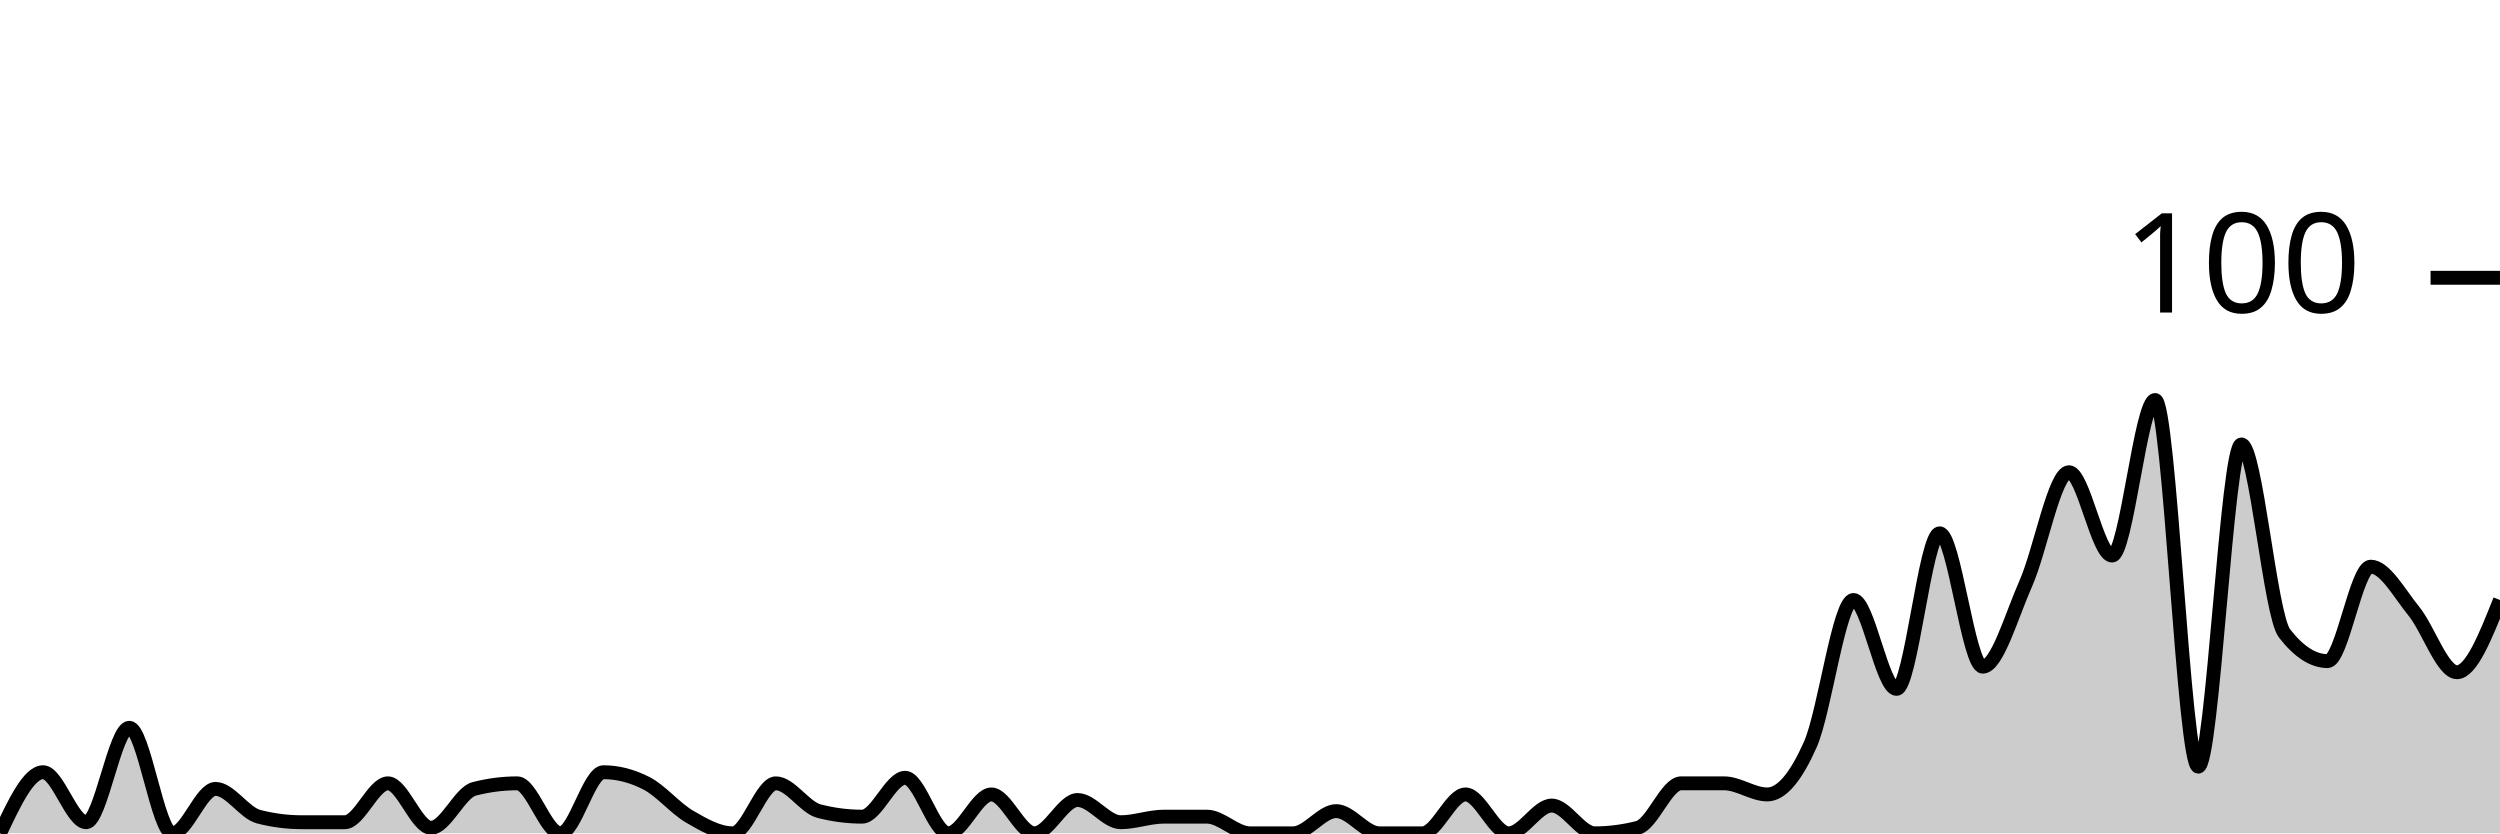
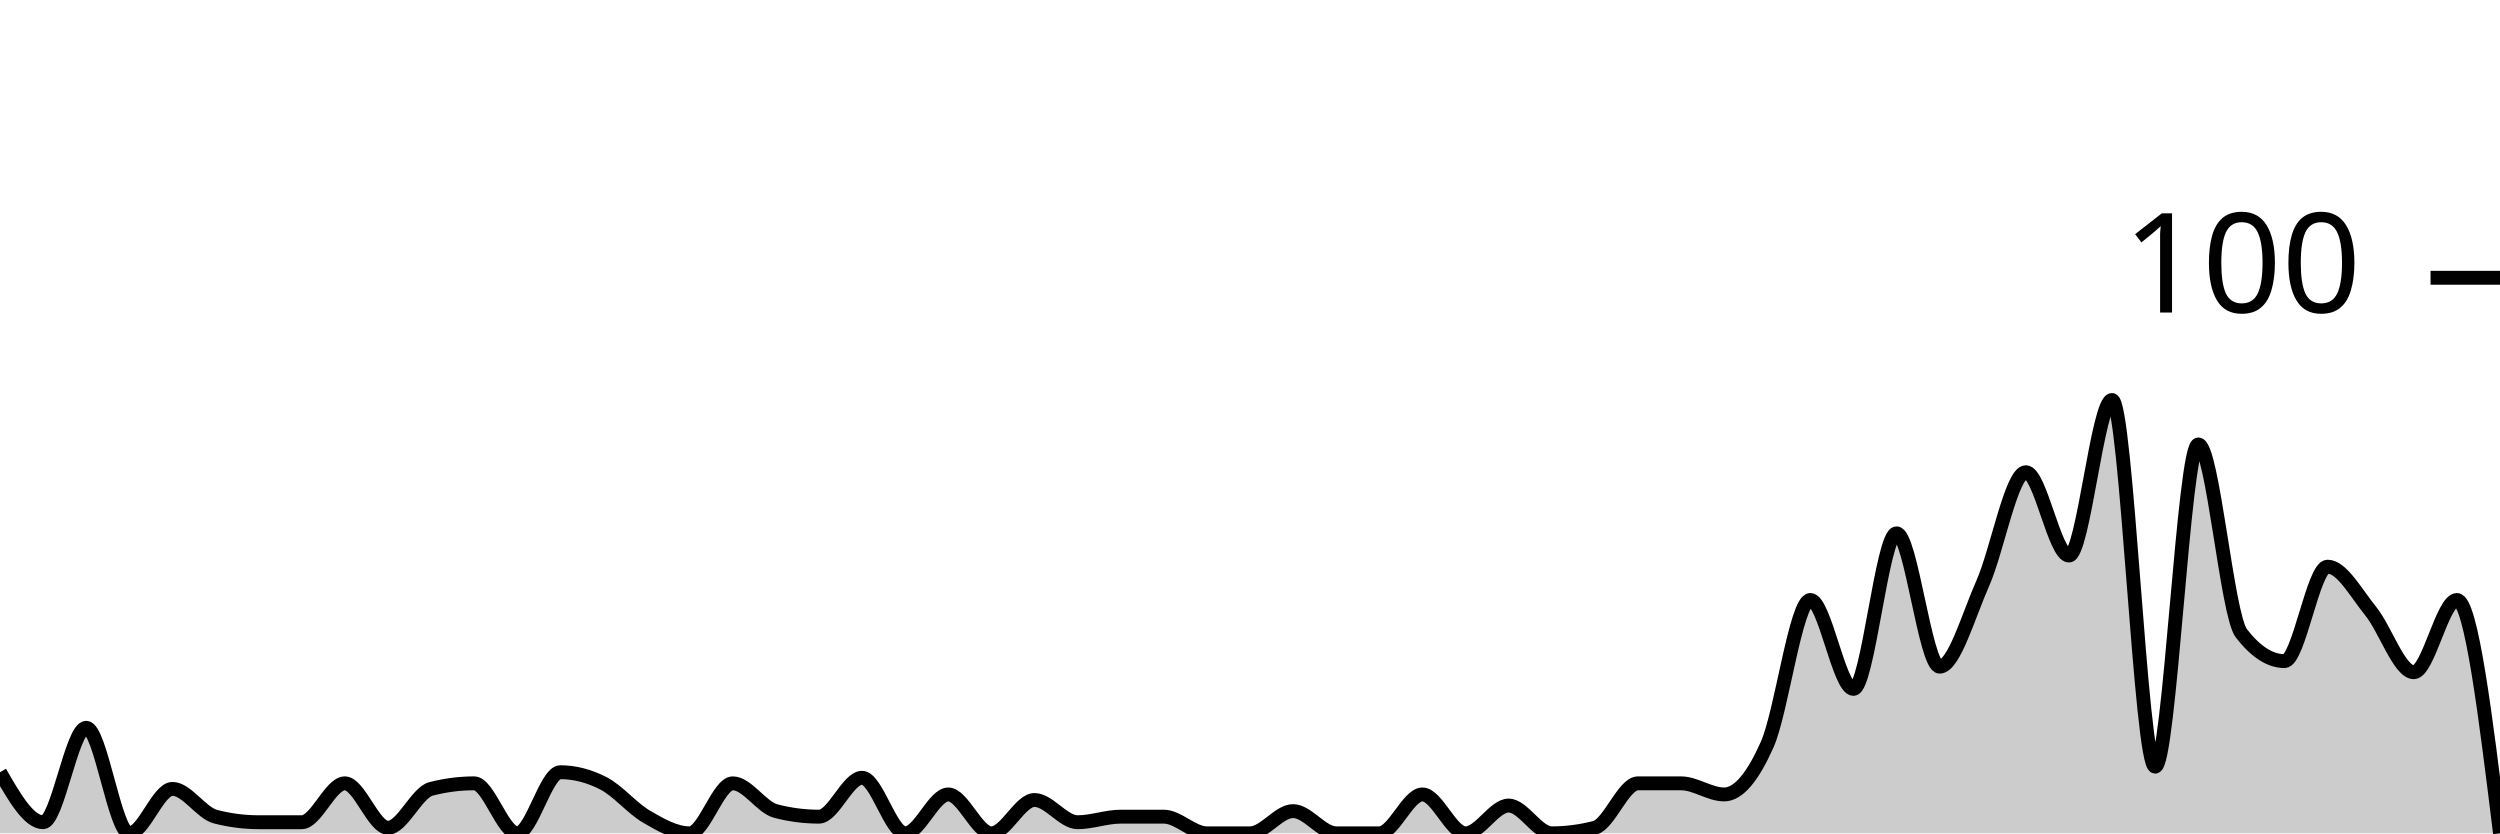
<svg xmlns="http://www.w3.org/2000/svg" viewBox="0 0 180 60">
  <g transform="translate(0,20)">
-     <path class="area" fill="rgba(0, 0, 0, 0.2)" d="M0,40C1.034,37.8,2.069,35.6,3.103,35.6C4.138,35.6,5.172,39.2,6.207,39.2C7.241,39.2,8.276,32.4,9.31,32.4C10.345,32.4,11.379,40,12.414,40C13.448,40,14.483,36.8,15.517,36.8C16.552,36.8,17.586,38.533,18.621,38.8C19.655,39.067,20.69,39.2,21.724,39.2C22.759,39.2,23.793,39.2,24.828,39.2C25.862,39.2,26.897,36.4,27.931,36.4C28.966,36.4,30,39.6,31.034,39.6C32.069,39.6,33.103,37.067,34.138,36.8C35.172,36.533,36.207,36.4,37.241,36.4C38.276,36.4,39.31,40,40.345,40C41.379,40,42.414,35.6,43.448,35.6C44.483,35.6,45.517,35.867,46.552,36.4C47.586,36.933,48.621,38.2,49.655,38.8C50.69,39.4,51.724,40,52.759,40C53.793,40,54.828,36.4,55.862,36.4C56.897,36.4,57.931,38.133,58.966,38.4C60,38.667,61.034,38.8,62.069,38.8C63.103,38.8,64.138,36,65.172,36C66.207,36,67.241,40,68.276,40C69.31,40,70.345,37.2,71.379,37.2C72.414,37.2,73.448,40,74.483,40C75.517,40,76.552,37.6,77.586,37.6C78.621,37.6,79.655,39.2,80.69,39.2C81.724,39.2,82.759,38.8,83.793,38.8C84.828,38.8,85.862,38.8,86.897,38.8C87.931,38.8,88.966,40,90,40C91.034,40,92.069,40,93.103,40C94.138,40,95.172,38.4,96.207,38.4C97.241,38.4,98.276,40,99.31,40C100.345,40,101.379,40,102.414,40C103.448,40,104.483,37.2,105.517,37.2C106.552,37.2,107.586,40,108.621,40C109.655,40,110.69,38,111.724,38C112.759,38,113.793,40,114.828,40C115.862,40,116.897,39.867,117.931,39.6C118.966,39.333,120,36.4,121.034,36.4C122.069,36.4,123.103,36.4,124.138,36.4C125.172,36.4,126.207,37.2,127.241,37.2C128.276,37.2,129.31,35.933,130.345,33.6C131.379,31.267,132.414,23.2,133.448,23.2C134.483,23.2,135.517,29.6,136.552,29.6C137.586,29.6,138.621,18.4,139.655,18.4C140.69,18.4,141.724,28,142.759,28C143.793,28,144.828,24.333,145.862,22C146.897,19.667,147.931,14,148.966,14C150,14,151.034,20,152.069,20C153.103,20,154.138,8.8,155.172,8.8C156.207,8.8,157.241,35.2,158.276,35.2C159.31,35.2,160.345,12,161.379,12C162.414,12,163.448,24.267,164.483,25.6C165.517,26.933,166.552,27.6,167.586,27.6C168.621,27.6,169.655,20.8,170.69,20.8C171.724,20.8,172.759,22.733,173.793,24C174.828,25.267,175.862,28.4,176.897,28.4C177.931,28.4,178.966,25.8,180,23.2L180,40C178.966,40,177.931,40,176.897,40C175.862,40,174.828,40,173.793,40C172.759,40,171.724,40,170.69,40C169.655,40,168.621,40,167.586,40C166.552,40,165.517,40,164.483,40C163.448,40,162.414,40,161.379,40C160.345,40,159.31,40,158.276,40C157.241,40,156.207,40,155.172,40C154.138,40,153.103,40,152.069,40C151.034,40,150,40,148.966,40C147.931,40,146.897,40,145.862,40C144.828,40,143.793,40,142.759,40C141.724,40,140.69,40,139.655,40C138.621,40,137.586,40,136.552,40C135.517,40,134.483,40,133.448,40C132.414,40,131.379,40,130.345,40C129.31,40,128.276,40,127.241,40C126.207,40,125.172,40,124.138,40C123.103,40,122.069,40,121.034,40C120,40,118.966,40,117.931,40C116.897,40,115.862,40,114.828,40C113.793,40,112.759,40,111.724,40C110.69,40,109.655,40,108.621,40C107.586,40,106.552,40,105.517,40C104.483,40,103.448,40,102.414,40C101.379,40,100.345,40,99.31,40C98.276,40,97.241,40,96.207,40C95.172,40,94.138,40,93.103,40C92.069,40,91.034,40,90,40C88.966,40,87.931,40,86.897,40C85.862,40,84.828,40,83.793,40C82.759,40,81.724,40,80.69,40C79.655,40,78.621,40,77.586,40C76.552,40,75.517,40,74.483,40C73.448,40,72.414,40,71.379,40C70.345,40,69.31,40,68.276,40C67.241,40,66.207,40,65.172,40C64.138,40,63.103,40,62.069,40C61.034,40,60,40,58.966,40C57.931,40,56.897,40,55.862,40C54.828,40,53.793,40,52.759,40C51.724,40,50.69,40,49.655,40C48.621,40,47.586,40,46.552,40C45.517,40,44.483,40,43.448,40C42.414,40,41.379,40,40.345,40C39.31,40,38.276,40,37.241,40C36.207,40,35.172,40,34.138,40C33.103,40,32.069,40,31.034,40C30,40,28.966,40,27.931,40C26.897,40,25.862,40,24.828,40C23.793,40,22.759,40,21.724,40C20.69,40,19.655,40,18.621,40C17.586,40,16.552,40,15.517,40C14.483,40,13.448,40,12.414,40C11.379,40,10.345,40,9.31,40C8.276,40,7.241,40,6.207,40C5.172,40,4.138,40,3.103,40C2.069,40,1.034,40,0,40Z" />
-     <path class="line" stroke="black" fill="none" d="M0,40C1.034,37.8,2.069,35.6,3.103,35.6C4.138,35.6,5.172,39.2,6.207,39.2C7.241,39.2,8.276,32.4,9.31,32.4C10.345,32.4,11.379,40,12.414,40C13.448,40,14.483,36.8,15.517,36.8C16.552,36.8,17.586,38.533,18.621,38.8C19.655,39.067,20.69,39.2,21.724,39.2C22.759,39.2,23.793,39.2,24.828,39.2C25.862,39.2,26.897,36.4,27.931,36.4C28.966,36.4,30,39.6,31.034,39.6C32.069,39.6,33.103,37.067,34.138,36.8C35.172,36.533,36.207,36.4,37.241,36.4C38.276,36.4,39.31,40,40.345,40C41.379,40,42.414,35.6,43.448,35.6C44.483,35.6,45.517,35.867,46.552,36.4C47.586,36.933,48.621,38.2,49.655,38.8C50.69,39.4,51.724,40,52.759,40C53.793,40,54.828,36.4,55.862,36.4C56.897,36.4,57.931,38.133,58.966,38.4C60,38.667,61.034,38.8,62.069,38.8C63.103,38.8,64.138,36,65.172,36C66.207,36,67.241,40,68.276,40C69.31,40,70.345,37.2,71.379,37.2C72.414,37.2,73.448,40,74.483,40C75.517,40,76.552,37.6,77.586,37.6C78.621,37.6,79.655,39.2,80.69,39.2C81.724,39.2,82.759,38.8,83.793,38.8C84.828,38.8,85.862,38.8,86.897,38.8C87.931,38.8,88.966,40,90,40C91.034,40,92.069,40,93.103,40C94.138,40,95.172,38.4,96.207,38.4C97.241,38.4,98.276,40,99.31,40C100.345,40,101.379,40,102.414,40C103.448,40,104.483,37.2,105.517,37.2C106.552,37.2,107.586,40,108.621,40C109.655,40,110.69,38,111.724,38C112.759,38,113.793,40,114.828,40C115.862,40,116.897,39.867,117.931,39.6C118.966,39.333,120,36.4,121.034,36.4C122.069,36.4,123.103,36.4,124.138,36.4C125.172,36.4,126.207,37.2,127.241,37.2C128.276,37.2,129.31,35.933,130.345,33.6C131.379,31.267,132.414,23.2,133.448,23.2C134.483,23.2,135.517,29.6,136.552,29.6C137.586,29.6,138.621,18.4,139.655,18.4C140.69,18.4,141.724,28,142.759,28C143.793,28,144.828,24.333,145.862,22C146.897,19.667,147.931,14,148.966,14C150,14,151.034,20,152.069,20C153.103,20,154.138,8.8,155.172,8.8C156.207,8.8,157.241,35.2,158.276,35.2C159.31,35.2,160.345,12,161.379,12C162.414,12,163.448,24.267,164.483,25.6C165.517,26.933,166.552,27.6,167.586,27.6C168.621,27.6,169.655,20.8,170.69,20.8C171.724,20.8,172.759,22.733,173.793,24C174.828,25.267,175.862,28.4,176.897,28.4C177.931,28.4,178.966,25.8,180,23.2" />
+     <path class="area" fill="rgba(0, 0, 0, 0.2)" d="M0,35.6C1.034,37.4,2.069,39.2,3.103,39.2C4.138,39.2,5.172,32.4,6.207,32.4C7.241,32.4,8.276,40,9.31,40C10.345,40,11.379,36.8,12.414,36.8C13.448,36.8,14.483,38.533,15.517,38.8C16.552,39.067,17.586,39.2,18.621,39.2C19.655,39.2,20.69,39.2,21.724,39.2C22.759,39.2,23.793,36.4,24.828,36.4C25.862,36.4,26.897,39.6,27.931,39.6C28.966,39.6,30,37.067,31.034,36.8C32.069,36.533,33.103,36.4,34.138,36.4C35.172,36.4,36.207,40,37.241,40C38.276,40,39.31,35.6,40.345,35.6C41.379,35.6,42.414,35.867,43.448,36.4C44.483,36.933,45.517,38.2,46.552,38.8C47.586,39.4,48.621,40,49.655,40C50.69,40,51.724,36.4,52.759,36.4C53.793,36.4,54.828,38.133,55.862,38.4C56.897,38.667,57.931,38.8,58.966,38.8C60,38.8,61.034,36,62.069,36C63.103,36,64.138,40,65.172,40C66.207,40,67.241,37.2,68.276,37.2C69.31,37.2,70.345,40,71.379,40C72.414,40,73.448,37.6,74.483,37.6C75.517,37.6,76.552,39.2,77.586,39.2C78.621,39.2,79.655,38.8,80.69,38.8C81.724,38.8,82.759,38.8,83.793,38.8C84.828,38.8,85.862,40,86.897,40C87.931,40,88.966,40,90,40C91.034,40,92.069,38.4,93.103,38.4C94.138,38.4,95.172,40,96.207,40C97.241,40,98.276,40,99.31,40C100.345,40,101.379,37.2,102.414,37.2C103.448,37.2,104.483,40,105.517,40C106.552,40,107.586,38,108.621,38C109.655,38,110.69,40,111.724,40C112.759,40,113.793,39.867,114.828,39.6C115.862,39.333,116.897,36.4,117.931,36.4C118.966,36.4,120,36.4,121.034,36.4C122.069,36.4,123.103,37.2,124.138,37.2C125.172,37.2,126.207,35.933,127.241,33.6C128.276,31.267,129.31,23.2,130.345,23.2C131.379,23.2,132.414,29.6,133.448,29.6C134.483,29.6,135.517,18.4,136.552,18.4C137.586,18.4,138.621,28,139.655,28C140.69,28,141.724,24.333,142.759,22C143.793,19.667,144.828,14,145.862,14C146.897,14,147.931,20,148.966,20C150,20,151.034,8.8,152.069,8.8C153.103,8.8,154.138,35.2,155.172,35.2C156.207,35.2,157.241,12,158.276,12C159.31,12,160.345,24.267,161.379,25.6C162.414,26.933,163.448,27.6,164.483,27.6C165.517,27.6,166.552,20.8,167.586,20.8C168.621,20.8,169.655,22.733,170.69,24C171.724,25.267,172.759,28.4,173.793,28.4C174.828,28.4,175.862,23.2,176.897,23.2C177.931,23.2,178.966,31.6,180,40L180,40C178.966,40,177.931,40,176.897,40C175.862,40,174.828,40,173.793,40C172.759,40,171.724,40,170.69,40C169.655,40,168.621,40,167.586,40C166.552,40,165.517,40,164.483,40C163.448,40,162.414,40,161.379,40C160.345,40,159.31,40,158.276,40C157.241,40,156.207,40,155.172,40C154.138,40,153.103,40,152.069,40C151.034,40,150,40,148.966,40C147.931,40,146.897,40,145.862,40C144.828,40,143.793,40,142.759,40C141.724,40,140.69,40,139.655,40C138.621,40,137.586,40,136.552,40C135.517,40,134.483,40,133.448,40C132.414,40,131.379,40,130.345,40C129.31,40,128.276,40,127.241,40C126.207,40,125.172,40,124.138,40C123.103,40,122.069,40,121.034,40C120,40,118.966,40,117.931,40C116.897,40,115.862,40,114.828,40C113.793,40,112.759,40,111.724,40C110.69,40,109.655,40,108.621,40C107.586,40,106.552,40,105.517,40C104.483,40,103.448,40,102.414,40C101.379,40,100.345,40,99.31,40C98.276,40,97.241,40,96.207,40C95.172,40,94.138,40,93.103,40C92.069,40,91.034,40,90,40C88.966,40,87.931,40,86.897,40C85.862,40,84.828,40,83.793,40C82.759,40,81.724,40,80.69,40C79.655,40,78.621,40,77.586,40C76.552,40,75.517,40,74.483,40C73.448,40,72.414,40,71.379,40C70.345,40,69.31,40,68.276,40C67.241,40,66.207,40,65.172,40C64.138,40,63.103,40,62.069,40C61.034,40,60,40,58.966,40C57.931,40,56.897,40,55.862,40C54.828,40,53.793,40,52.759,40C51.724,40,50.69,40,49.655,40C48.621,40,47.586,40,46.552,40C45.517,40,44.483,40,43.448,40C42.414,40,41.379,40,40.345,40C39.31,40,38.276,40,37.241,40C36.207,40,35.172,40,34.138,40C33.103,40,32.069,40,31.034,40C30,40,28.966,40,27.931,40C26.897,40,25.862,40,24.828,40C23.793,40,22.759,40,21.724,40C20.69,40,19.655,40,18.621,40C17.586,40,16.552,40,15.517,40C14.483,40,13.448,40,12.414,40C11.379,40,10.345,40,9.31,40C8.276,40,7.241,40,6.207,40C5.172,40,4.138,40,3.103,40C2.069,40,1.034,40,0,40Z" />
+     <path class="line" stroke="black" fill="none" d="M0,35.6C1.034,37.4,2.069,39.2,3.103,39.2C4.138,39.2,5.172,32.4,6.207,32.4C7.241,32.4,8.276,40,9.31,40C10.345,40,11.379,36.8,12.414,36.8C13.448,36.8,14.483,38.533,15.517,38.8C16.552,39.067,17.586,39.2,18.621,39.2C19.655,39.2,20.69,39.2,21.724,39.2C22.759,39.2,23.793,36.4,24.828,36.4C25.862,36.4,26.897,39.6,27.931,39.6C28.966,39.6,30,37.067,31.034,36.8C32.069,36.533,33.103,36.4,34.138,36.4C35.172,36.4,36.207,40,37.241,40C38.276,40,39.31,35.6,40.345,35.6C41.379,35.6,42.414,35.867,43.448,36.4C44.483,36.933,45.517,38.2,46.552,38.8C47.586,39.4,48.621,40,49.655,40C50.69,40,51.724,36.4,52.759,36.4C53.793,36.4,54.828,38.133,55.862,38.4C56.897,38.667,57.931,38.8,58.966,38.8C60,38.8,61.034,36,62.069,36C63.103,36,64.138,40,65.172,40C66.207,40,67.241,37.2,68.276,37.2C69.31,37.2,70.345,40,71.379,40C72.414,40,73.448,37.6,74.483,37.6C75.517,37.6,76.552,39.2,77.586,39.2C78.621,39.2,79.655,38.8,80.69,38.8C81.724,38.8,82.759,38.8,83.793,38.8C84.828,38.8,85.862,40,86.897,40C87.931,40,88.966,40,90,40C91.034,40,92.069,38.4,93.103,38.4C94.138,38.4,95.172,40,96.207,40C97.241,40,98.276,40,99.31,40C100.345,40,101.379,37.2,102.414,37.2C103.448,37.2,104.483,40,105.517,40C106.552,40,107.586,38,108.621,38C109.655,38,110.69,40,111.724,40C112.759,40,113.793,39.867,114.828,39.6C115.862,39.333,116.897,36.4,117.931,36.4C118.966,36.4,120,36.4,121.034,36.4C122.069,36.4,123.103,37.2,124.138,37.2C125.172,37.2,126.207,35.933,127.241,33.6C128.276,31.267,129.31,23.2,130.345,23.2C131.379,23.2,132.414,29.6,133.448,29.6C134.483,29.6,135.517,18.4,136.552,18.4C137.586,18.4,138.621,28,139.655,28C140.69,28,141.724,24.333,142.759,22C143.793,19.667,144.828,14,145.862,14C146.897,14,147.931,20,148.966,20C150,20,151.034,8.8,152.069,8.8C153.103,8.8,154.138,35.2,155.172,35.2C156.207,35.2,157.241,12,158.276,12C159.31,12,160.345,24.267,161.379,25.6C162.414,26.933,163.448,27.6,164.483,27.6C165.517,27.6,166.552,20.8,167.586,20.8C168.621,20.8,169.655,22.733,170.69,24C171.724,25.267,172.759,28.4,173.793,28.4C174.828,28.4,175.862,23.2,176.897,23.2C177.931,23.2,178.966,31.6,180,40" />
    <path class="axis-ceiling" stroke-width="1" stroke="black" fill="none" d="M175,0L180,0" />
    <text class="axis-ceiling-label" font-family="sans-serif" text-anchor="end" font-size="10px" x="170" y="2.5">100</text>
  </g>
</svg>
